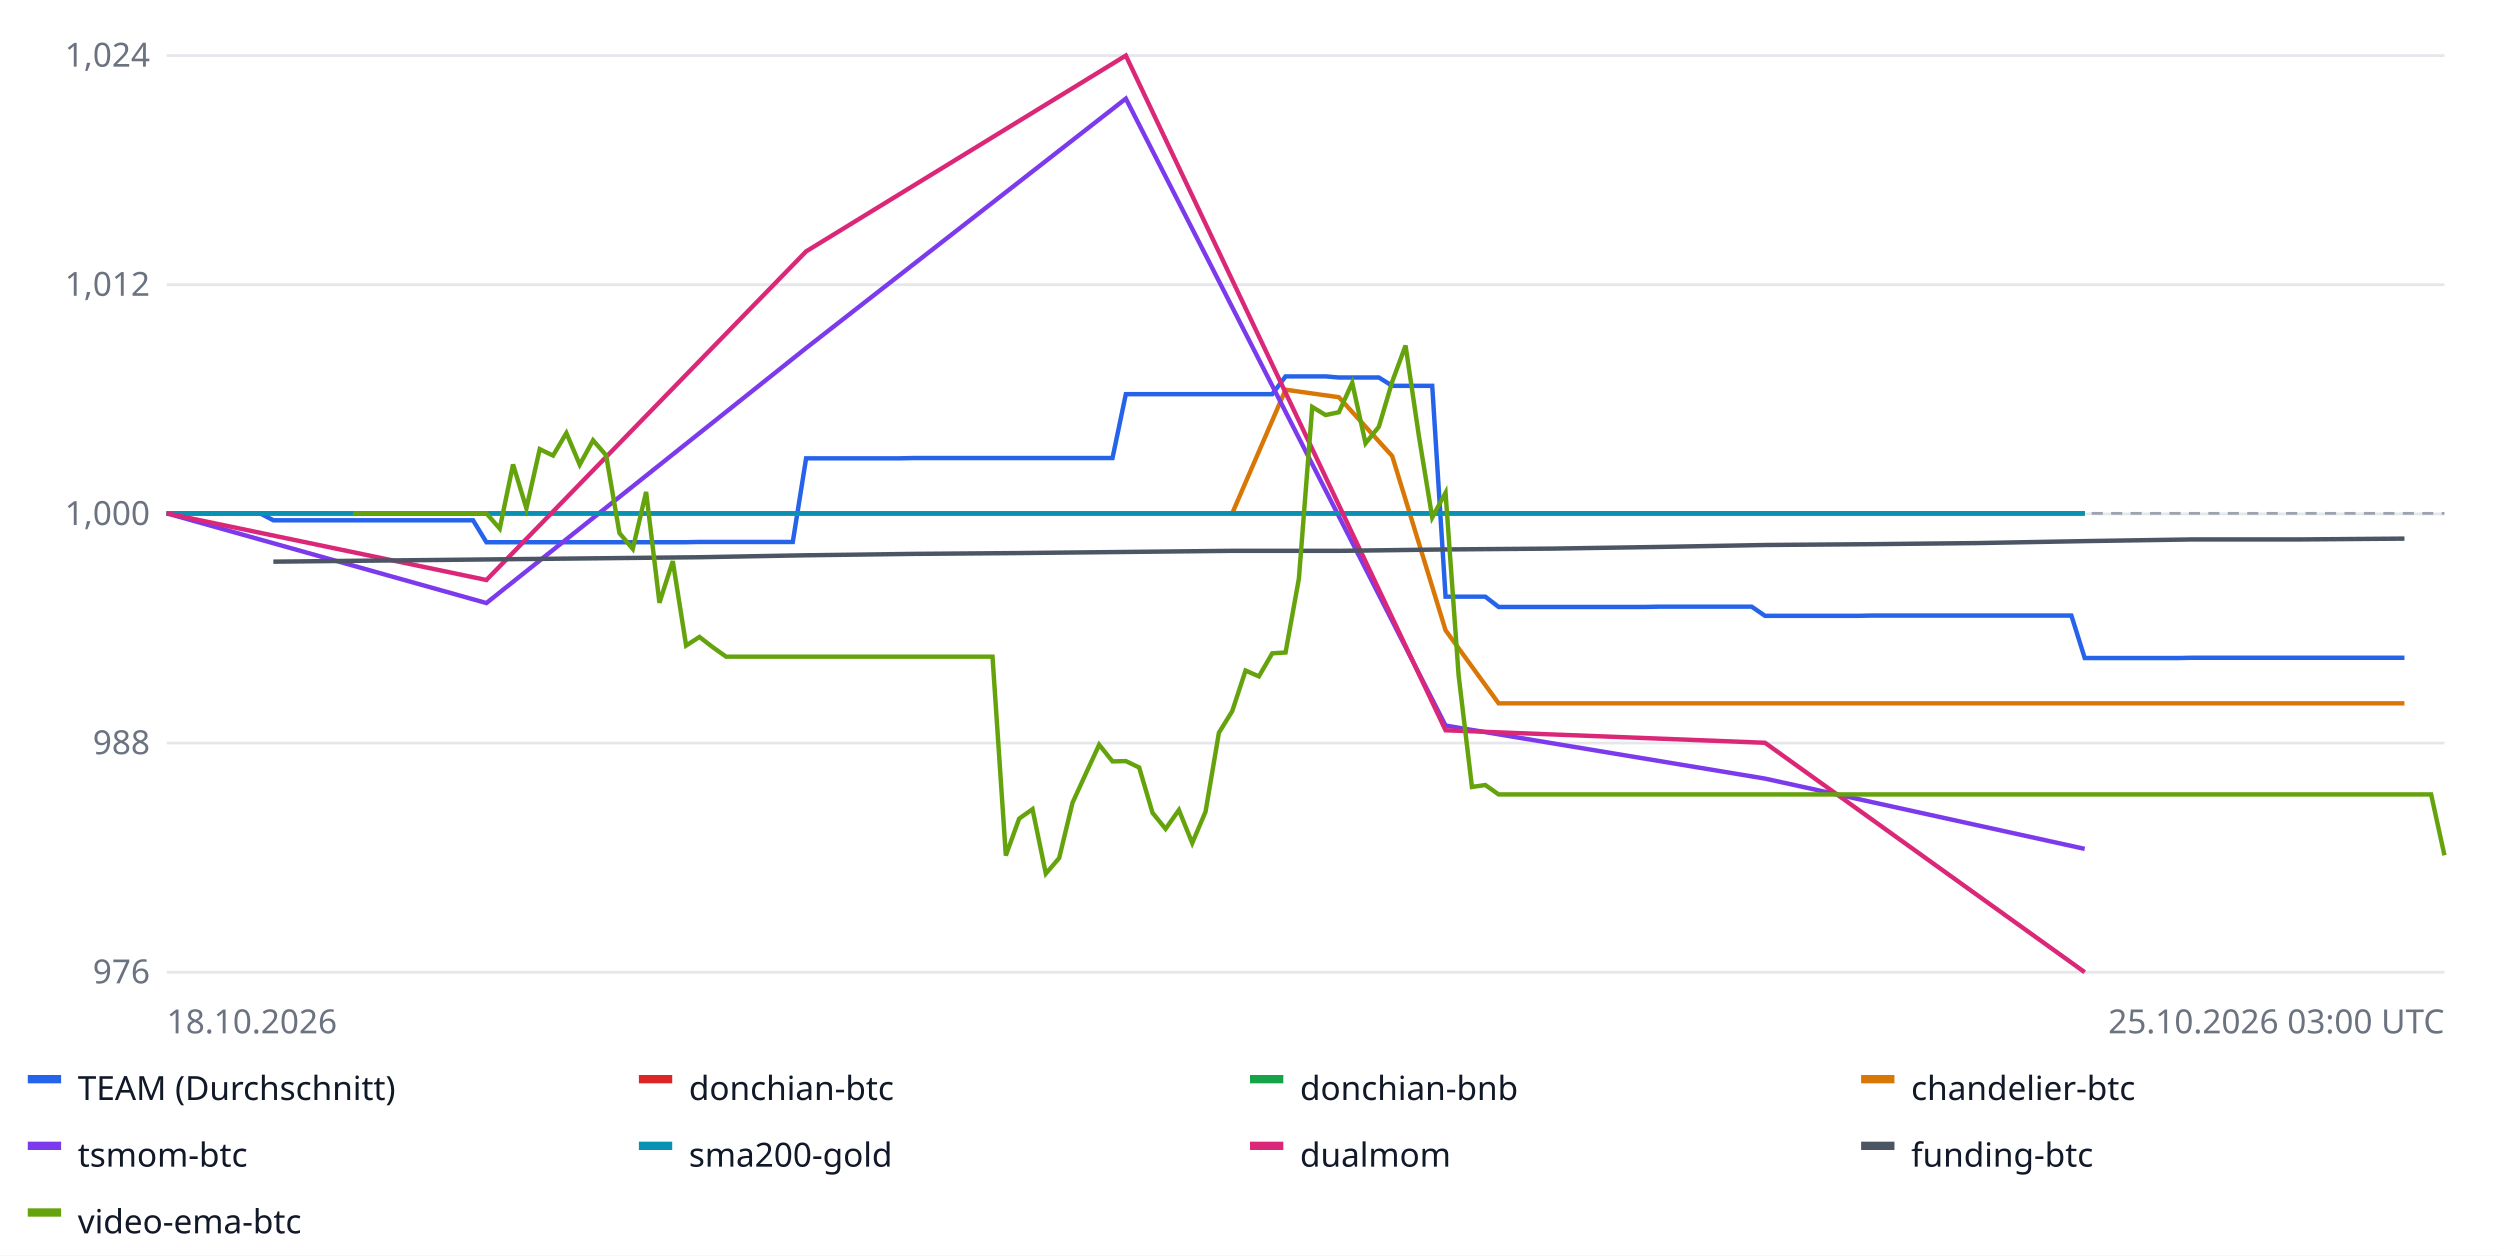
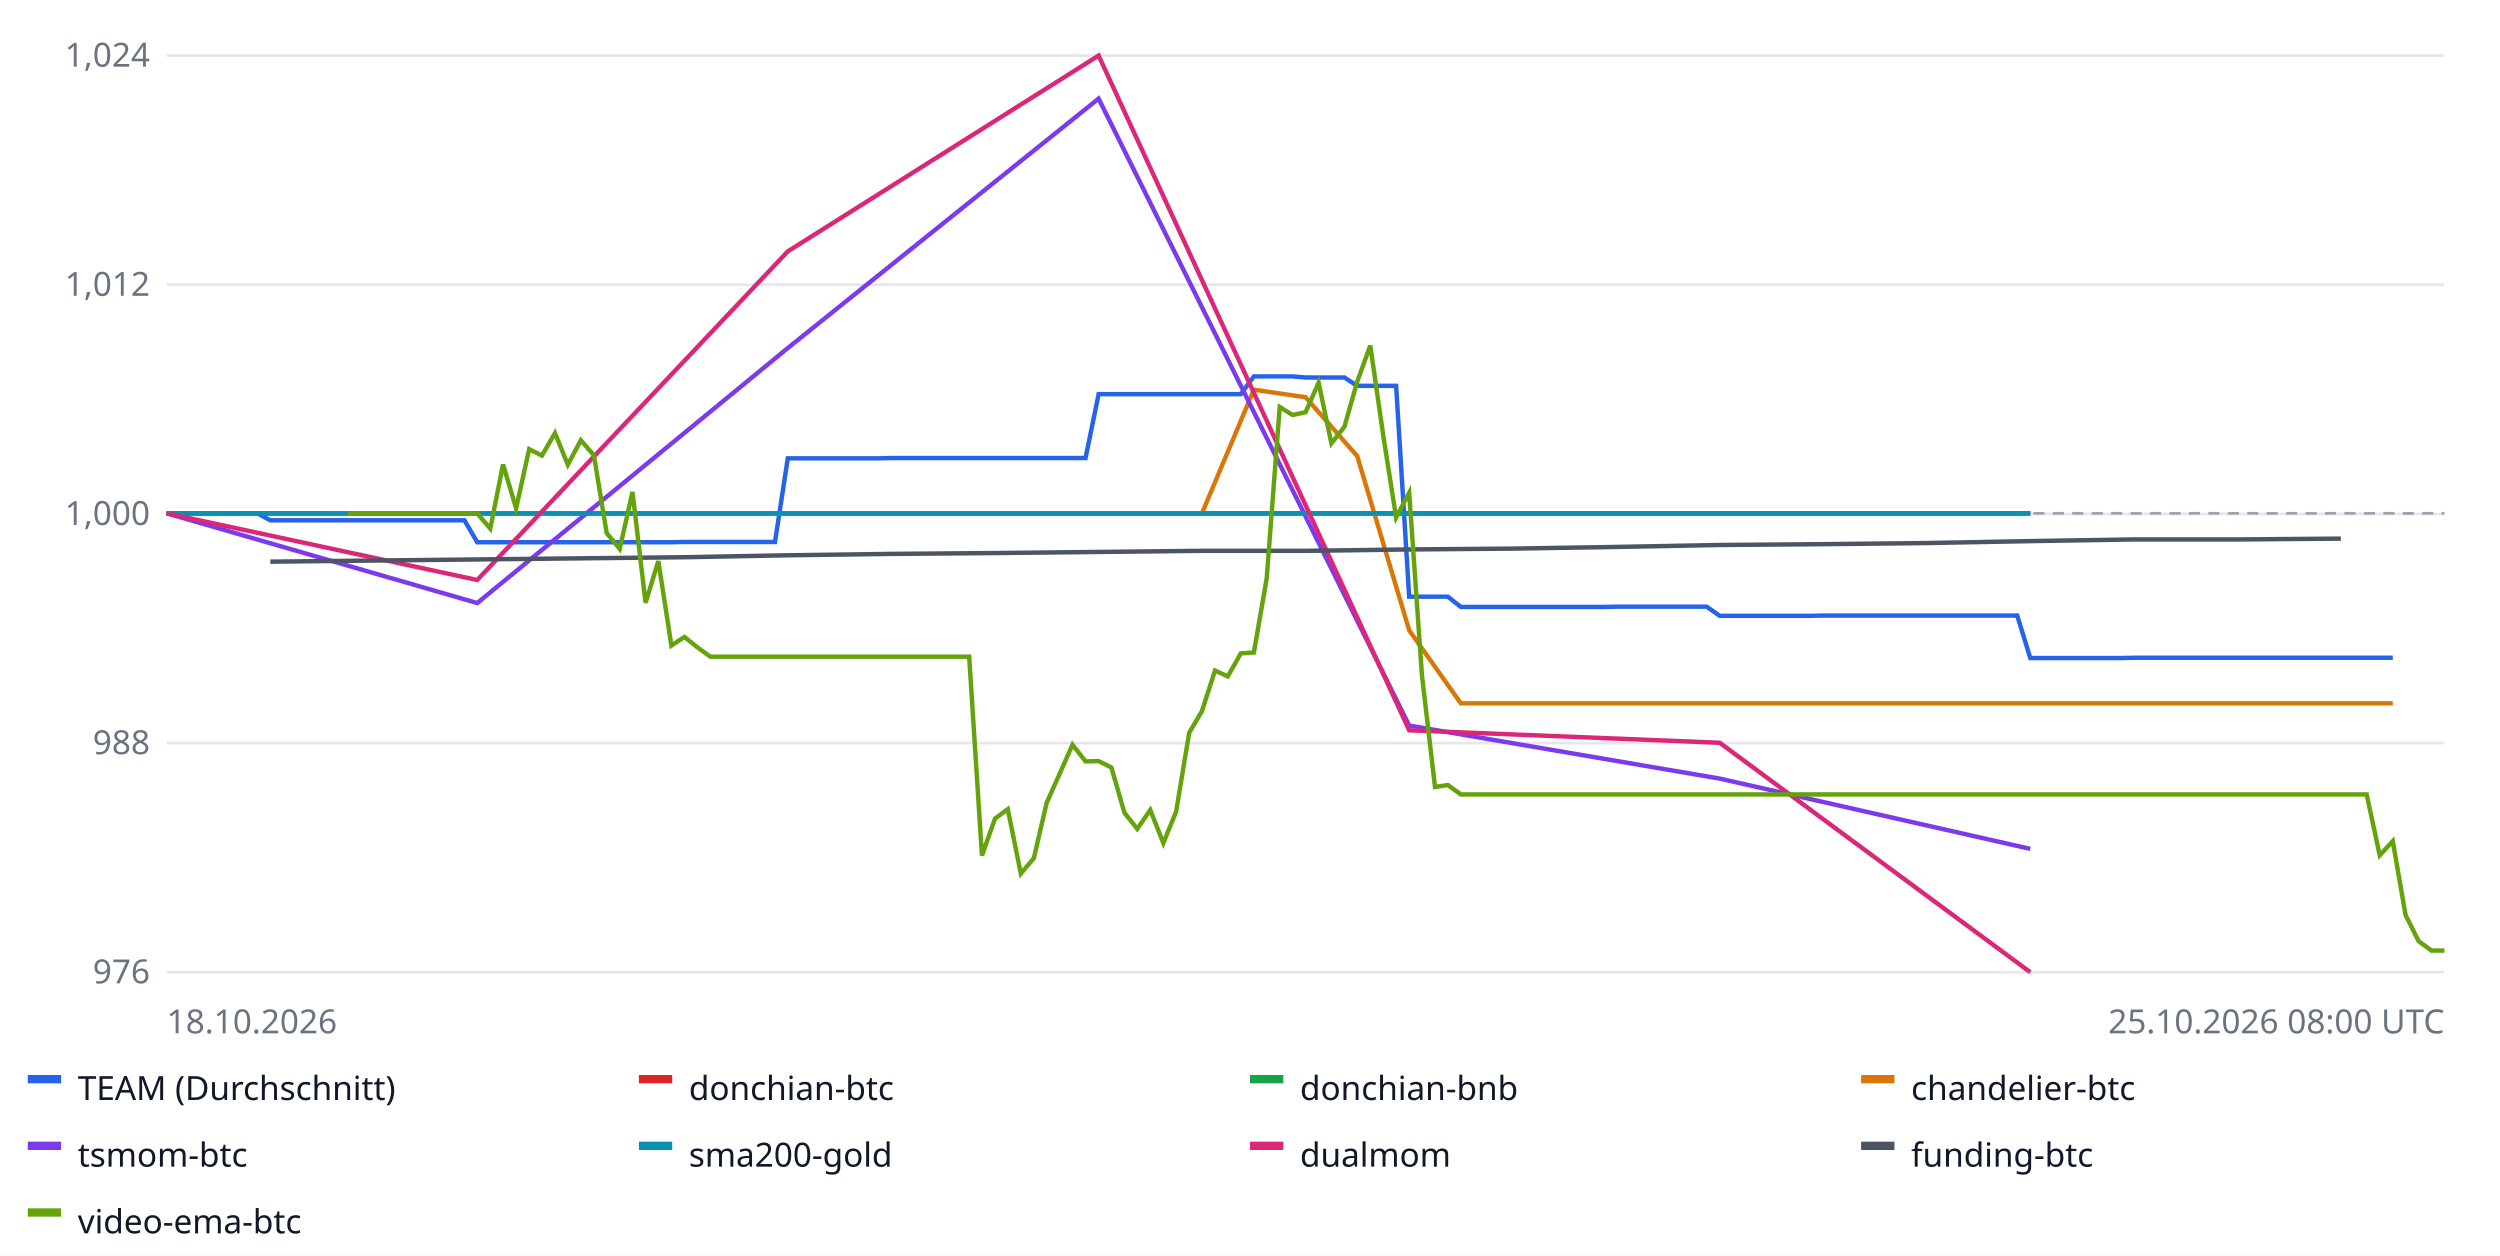
<svg xmlns="http://www.w3.org/2000/svg" width="900" height="452" font-family="sans-serif" font-size="12">
  <rect width="100%" height="100%" fill="#ffffff" />
  <line x1="60" x2="880" y1="350.0" y2="350.0" stroke="#e5e7eb" />
  <text x="54" y="354.0" text-anchor="end" fill="#6b7280">976</text>
  <line x1="60" x2="880" y1="267.5" y2="267.5" stroke="#e5e7eb" />
  <text x="54" y="271.5" text-anchor="end" fill="#6b7280">988</text>
  <line x1="60" x2="880" y1="185.0" y2="185.0" stroke="#e5e7eb" />
  <text x="54" y="189.0" text-anchor="end" fill="#6b7280">1,000</text>
  <line x1="60" x2="880" y1="102.5" y2="102.5" stroke="#e5e7eb" />
  <text x="54" y="106.5" text-anchor="end" fill="#6b7280">1,012</text>
  <line x1="60" x2="880" y1="20.0" y2="20.0" stroke="#e5e7eb" />
  <text x="54" y="24.0" text-anchor="end" fill="#6b7280">1,024</text>
  <line x1="60" x2="880" y1="184.8" y2="184.8" stroke="#9ca3af" stroke-dasharray="4 3" />
-   <polyline fill="none" stroke="#2563eb" stroke-width="1.6" points="60.0,184.8 64.8,184.8 69.6,184.8 74.4,184.8 79.2,184.8 84.0,184.8 88.8,184.8 93.6,184.8 98.4,187.3 103.2,187.3 108.0,187.3 112.7,187.3 117.5,187.3 122.3,187.3 127.1,187.3 131.9,187.3 136.7,187.3 141.5,187.3 146.3,187.3 151.1,187.3 155.9,187.3 160.7,187.3 165.5,187.3 170.3,187.3 175.1,195.2 179.9,195.2 184.7,195.2 189.5,195.2 194.3,195.2 199.1,195.2 203.9,195.2 208.7,195.2 213.5,195.2 218.2,195.2 223.0,195.2 227.8,195.2 232.6,195.2 237.4,195.2 242.2,195.2 247.0,195.2 251.8,195.1 256.6,195.1 261.4,195.1 266.2,195.1 271.0,195.1 275.8,195.1 280.6,195.1 285.4,195.1 290.2,165.0 295.0,165.0 299.8,165.0 304.6,165.0 309.4,165.0 314.2,165.0 318.9,165.0 323.7,165.0 328.5,164.9 333.3,164.9 338.1,164.9 342.9,164.9 347.7,164.9 352.5,164.9 357.3,164.9 362.1,164.9 366.9,164.9 371.7,164.9 376.5,164.9 381.3,164.9 386.1,164.9 390.9,164.9 395.7,164.9 400.5,164.9 405.3,141.9 410.1,141.9 414.9,141.9 419.6,141.9 424.4,141.9 429.2,141.9 434.0,141.9 438.8,141.9 443.6,141.9 448.4,141.9 453.2,141.9 458.0,141.9 462.8,135.5 467.6,135.5 472.4,135.5 477.2,135.5 482.0,135.9 486.8,135.9 491.6,135.9 496.4,135.9 501.2,138.9 506.0,138.9 510.8,138.9 515.6,138.9 520.4,214.8 525.1,214.8 529.9,214.8 534.7,214.8 539.5,218.5 544.3,218.5 549.1,218.5 553.9,218.5 558.7,218.5 563.5,218.5 568.3,218.5 573.1,218.5 577.9,218.5 582.7,218.5 587.5,218.5 592.3,218.5 597.1,218.4 601.9,218.4 606.7,218.4 611.5,218.4 616.3,218.4 621.1,218.4 625.8,218.4 630.6,218.4 635.4,221.7 640.2,221.7 645.0,221.7 649.8,221.7 654.6,221.7 659.4,221.7 664.2,221.7 669.0,221.7 673.8,221.6 678.6,221.6 683.4,221.6 688.2,221.6 693.0,221.6 697.8,221.6 702.6,221.6 707.4,221.6 712.2,221.6 717.0,221.6 721.8,221.6 726.5,221.6 731.3,221.6 736.1,221.6 740.9,221.6 745.7,221.6 750.5,236.9 755.3,236.9 760.1,236.9 764.9,236.9 769.7,236.9 774.5,236.9 779.3,236.9 784.1,236.9 788.9,236.8 793.7,236.8 798.5,236.8 803.3,236.8 808.1,236.8 812.9,236.8 817.7,236.8 822.5,236.8 827.3,236.8 832.0,236.8 836.8,236.8 841.6,236.8 846.4,236.8 851.2,236.8 856.0,236.8 860.8,236.8 865.6,236.8 865.6,236.8" />
+   <polyline fill="none" stroke="#2563eb" stroke-width="1.6" points="60.0,184.8 64.7,184.8 69.3,184.8 74.0,184.8 78.6,184.8 83.3,184.8 88.0,184.8 92.6,184.8 97.3,187.3 101.9,187.3 106.6,187.3 111.2,187.3 115.9,187.3 120.6,187.3 125.2,187.3 129.9,187.3 134.5,187.3 139.2,187.3 143.9,187.3 148.5,187.3 153.2,187.3 157.8,187.3 162.5,187.3 167.2,187.3 171.8,195.2 176.5,195.2 181.1,195.2 185.8,195.2 190.5,195.2 195.1,195.2 199.8,195.2 204.4,195.2 209.1,195.2 213.8,195.2 218.4,195.2 223.1,195.2 227.7,195.2 232.4,195.2 237.0,195.2 241.7,195.2 246.4,195.1 251.0,195.1 255.7,195.1 260.3,195.1 265.0,195.1 269.7,195.1 274.3,195.1 279.0,195.1 283.6,165.0 288.3,165.0 293.0,165.0 297.6,165.0 302.3,165.0 306.9,165.0 311.6,165.0 316.2,165.0 320.9,164.9 325.6,164.9 330.2,164.9 334.9,164.9 339.5,164.9 344.2,164.9 348.9,164.9 353.5,164.9 358.2,164.9 362.8,164.9 367.5,164.9 372.2,164.9 376.8,164.9 381.5,164.9 386.1,164.9 390.8,164.9 395.5,141.9 400.1,141.9 404.8,141.9 409.4,141.9 414.1,141.9 418.8,141.9 423.4,141.9 428.1,141.9 432.7,141.9 437.4,141.9 442.0,141.9 446.7,141.9 451.4,135.5 456.0,135.5 460.7,135.5 465.3,135.5 470.0,135.9 474.7,135.9 479.3,135.9 484.0,135.9 488.6,138.9 493.3,138.9 498.0,138.9 502.6,138.9 507.3,214.8 511.9,214.8 516.6,214.8 521.2,214.8 525.9,218.5 530.6,218.5 535.2,218.5 539.9,218.5 544.5,218.5 549.2,218.5 553.9,218.5 558.5,218.5 563.2,218.5 567.8,218.5 572.5,218.5 577.2,218.5 581.8,218.4 586.5,218.4 591.1,218.4 595.8,218.4 600.5,218.4 605.1,218.4 609.8,218.4 614.4,218.4 619.1,221.7 623.8,221.7 628.4,221.7 633.1,221.7 637.7,221.7 642.4,221.7 647.0,221.7 651.7,221.7 656.4,221.6 661.0,221.6 665.7,221.6 670.3,221.6 675.0,221.6 679.7,221.6 684.3,221.6 689.0,221.6 693.6,221.6 698.3,221.6 703.0,221.6 707.6,221.6 712.3,221.6 716.9,221.6 721.6,221.6 726.2,221.6 730.9,236.9 735.6,236.9 740.2,236.9 744.9,236.9 749.5,236.9 754.2,236.9 758.9,236.9 763.5,236.9 768.2,236.8 772.8,236.8 777.5,236.8 782.2,236.8 786.8,236.8 791.5,236.8 796.1,236.8 800.8,236.8 805.5,236.8 810.1,236.8 814.8,236.8 819.4,236.8 824.1,236.8 828.8,236.8 833.4,236.8 838.1,236.8 842.7,236.8 847.4,236.8 852.0,236.8 856.7,236.8 861.4,236.8 861.4,236.8" />
  <rect x="10" y="387" width="12" height="3" fill="#2563eb" />
  <text x="28" y="396" fill="#111827">TEAM (Durchschnitt)</text>
-   <polyline fill="none" stroke="#dc2626" stroke-width="1.6" points="60.0,184.8 175.1,184.8 290.2,184.8 405.3,184.8 520.4,184.8 635.4,184.8 750.5,184.8 750.5,184.8" />
+   <polyline fill="none" stroke="#dc2626" stroke-width="1.6" points="60.0,184.8 171.8,184.8 283.6,184.8 395.5,184.8 507.3,184.8 619.1,184.8 730.9,184.8 730.9,184.8" />
  <rect x="230" y="387" width="12" height="3" fill="#dc2626" />
  <text x="248" y="396" fill="#111827">donchian-btc</text>
-   <polyline fill="none" stroke="#16a34a" stroke-width="1.6" points="60.0,184.8 175.1,184.8 290.2,184.8 405.3,184.8 520.4,184.8 635.4,184.8 750.5,184.8 750.5,184.8" />
+   <polyline fill="none" stroke="#16a34a" stroke-width="1.6" points="60.0,184.8 171.8,184.8 283.6,184.8 395.5,184.8 507.3,184.8 619.1,184.8 730.9,184.8 730.9,184.8" />
  <rect x="450" y="387" width="12" height="3" fill="#16a34a" />
  <text x="468" y="396" fill="#111827">donchian-bnb</text>
-   <polyline fill="none" stroke="#d97706" stroke-width="1.6" points="117.5,184.8 136.7,184.8 155.9,184.8 175.1,184.8 194.3,184.8 213.5,184.8 232.6,184.8 251.8,184.8 271.0,184.8 290.2,184.8 309.4,184.8 328.5,184.8 347.7,184.8 366.9,184.8 386.1,184.8 405.3,184.8 424.4,184.8 443.6,184.8 462.8,140.3 482.0,143.0 501.2,164.2 520.4,226.9 539.5,253.2 558.7,253.2 577.9,253.2 597.1,253.2 616.3,253.2 635.4,253.2 654.6,253.2 673.8,253.2 693.0,253.2 712.2,253.2 731.3,253.2 750.5,253.2 769.7,253.2 788.9,253.2 808.1,253.2 827.3,253.2 846.4,253.2 865.6,253.2 865.6,253.2" />
+   <polyline fill="none" stroke="#d97706" stroke-width="1.6" points="115.9,184.8 134.5,184.8 153.2,184.8 171.8,184.8 190.5,184.8 209.1,184.8 227.7,184.8 246.4,184.8 265.0,184.8 283.6,184.8 302.3,184.8 320.9,184.8 339.5,184.8 358.2,184.8 376.8,184.8 395.5,184.8 414.1,184.8 432.7,184.8 451.4,140.3 470.0,143.0 488.6,164.2 507.3,226.9 525.9,253.2 544.5,253.2 563.2,253.2 581.8,253.2 600.5,253.2 619.1,253.2 637.7,253.2 656.4,253.2 675.0,253.2 693.6,253.2 712.3,253.2 730.9,253.2 749.5,253.2 768.2,253.2 786.8,253.2 805.5,253.2 824.1,253.2 842.7,253.2 861.4,253.2 861.4,253.2" />
  <rect x="670" y="387" width="12" height="3" fill="#d97706" />
  <text x="688" y="396" fill="#111827">chandelier-btc</text>
-   <polyline fill="none" stroke="#7c3aed" stroke-width="1.6" points="60.0,184.8 175.1,217.1 290.2,125.3 405.3,35.5 520.4,261.2 635.4,280.3 750.5,305.6 750.5,305.6" />
+   <polyline fill="none" stroke="#7c3aed" stroke-width="1.6" points="60.0,184.8 171.8,217.1 283.6,125.3 395.5,35.5 507.3,261.2 619.1,280.3 730.9,305.6 730.9,305.6" />
  <rect x="10" y="411" width="12" height="3" fill="#7c3aed" />
  <text x="28" y="420" fill="#111827">tsmom-btc</text>
-   <polyline fill="none" stroke="#0891b2" stroke-width="1.6" points="60.0,184.8 175.1,184.8 290.2,184.8 405.3,184.8 520.4,184.8 635.4,184.8 750.5,184.8 750.5,184.8" />
+   <polyline fill="none" stroke="#0891b2" stroke-width="1.6" points="60.0,184.8 171.8,184.8 283.6,184.8 395.5,184.8 507.3,184.8 619.1,184.8 730.9,184.8 730.9,184.8" />
  <rect x="230" y="411" width="12" height="3" fill="#0891b2" />
  <text x="248" y="420" fill="#111827">sma200-gold</text>
-   <polyline fill="none" stroke="#db2777" stroke-width="1.6" points="60.0,184.8 175.1,208.8 290.2,90.5 405.3,20.0 520.4,262.9 635.4,267.4 750.5,350.0 750.5,350.0" />
+   <polyline fill="none" stroke="#db2777" stroke-width="1.6" points="60.0,184.8 171.8,208.8 283.6,90.5 395.5,20.0 507.3,262.9 619.1,267.4 730.9,350.0 730.9,350.0" />
  <rect x="450" y="411" width="12" height="3" fill="#db2777" />
  <text x="468" y="420" fill="#111827">dualmom</text>
-   <polyline fill="none" stroke="#4b5563" stroke-width="1.6" points="98.4,202.2 136.7,201.8 175.1,201.4 213.5,201.0 251.8,200.6 290.2,199.9 328.5,199.4 366.9,199.1 405.3,198.7 443.6,198.3 482.0,198.3 520.4,197.8 558.7,197.5 597.1,196.9 635.4,196.2 673.8,195.9 712.2,195.5 750.5,194.8 788.9,194.2 827.3,194.2 865.6,193.9 865.6,193.9" />
+   <polyline fill="none" stroke="#4b5563" stroke-width="1.6" points="97.3,202.2 134.5,201.8 171.8,201.4 209.1,201.0 246.4,200.6 283.6,199.9 320.9,199.4 358.2,199.1 395.5,198.7 432.7,198.3 470.0,198.3 507.3,197.8 544.5,197.5 581.8,196.9 619.1,196.2 656.4,195.9 693.6,195.5 730.9,194.8 768.2,194.2 805.5,194.2 842.7,193.9 842.7,193.9" />
  <rect x="670" y="411" width="12" height="3" fill="#4b5563" />
  <text x="688" y="420" fill="#111827">funding-btc</text>
-   <polyline fill="none" stroke="#65a30d" stroke-width="1.6" points="127.1,184.8 131.9,184.8 136.7,184.8 141.5,184.8 146.3,184.8 151.1,184.8 155.9,184.8 160.7,184.8 165.5,184.8 170.3,184.8 175.1,184.8 179.9,190.3 184.7,167.2 189.5,183.0 194.3,161.7 199.1,164.0 203.9,155.9 208.7,167.3 213.5,158.5 218.2,163.9 223.0,191.9 227.8,197.6 232.6,177.1 237.4,217.0 242.2,202.0 247.0,232.4 251.8,229.3 256.6,233.0 261.4,236.4 266.2,236.4 271.0,236.4 275.8,236.4 280.6,236.4 285.4,236.4 290.2,236.4 295.0,236.4 299.8,236.4 304.6,236.4 309.4,236.4 314.2,236.4 318.9,236.4 323.7,236.4 328.5,236.4 333.3,236.4 338.1,236.4 342.9,236.4 347.7,236.4 352.5,236.4 357.3,236.4 362.1,308.0 366.9,294.7 371.7,291.3 376.5,314.5 381.3,308.9 386.1,289.0 390.9,278.5 395.7,268.1 400.5,274.1 405.3,274.0 410.1,276.3 414.9,292.6 419.6,298.4 424.4,291.6 429.2,303.5 434.0,292.2 438.8,263.8 443.6,256.0 448.4,241.4 453.2,243.5 458.0,235.2 462.8,234.9 467.6,208.3 472.4,146.5 477.2,149.4 482.0,148.4 486.8,137.8 491.6,159.6 496.4,153.6 501.2,137.4 506.0,124.4 510.8,157.0 515.6,186.3 520.4,177.4 525.1,243.1 529.9,283.3 534.7,282.6 539.5,286.0 544.3,286.0 549.1,286.0 553.9,286.0 558.7,286.0 563.5,286.0 568.3,286.0 573.1,286.0 577.9,286.0 582.7,286.0 587.5,286.0 592.3,286.0 597.1,286.0 601.9,286.0 606.7,286.0 611.5,286.0 616.3,286.0 621.1,286.0 625.8,286.0 630.6,286.0 635.4,286.0 640.2,286.0 645.0,286.0 649.8,286.0 654.6,286.0 659.4,286.0 664.2,286.0 669.0,286.0 673.8,286.0 678.6,286.0 683.4,286.0 688.2,286.0 693.0,286.0 697.8,286.0 702.6,286.0 707.4,286.0 712.2,286.0 717.0,286.0 721.8,286.0 726.5,286.0 731.3,286.0 736.1,286.0 740.9,286.0 745.7,286.0 750.5,286.0 755.3,286.0 760.1,286.0 764.9,286.0 769.7,286.0 774.5,286.0 779.3,286.0 784.1,286.0 788.9,286.0 793.7,286.0 798.5,286.0 803.3,286.0 808.1,286.0 812.9,286.0 817.7,286.0 822.5,286.0 827.3,286.0 832.0,286.0 836.8,286.0 841.6,286.0 846.4,286.0 851.2,286.0 856.0,286.0 860.8,286.0 865.6,286.0 870.4,286.0 875.2,286.0 880.0,307.9 880.0,307.9" />
+   <polyline fill="none" stroke="#65a30d" stroke-width="1.6" points="125.2,184.8 129.9,184.8 134.5,184.8 139.2,184.8 143.9,184.8 148.5,184.8 153.2,184.8 157.8,184.8 162.5,184.8 167.2,184.8 171.8,184.8 176.5,190.3 181.1,167.2 185.8,183.0 190.5,161.7 195.1,164.0 199.8,155.9 204.4,167.3 209.1,158.5 213.8,163.9 218.4,191.9 223.1,197.6 227.7,177.1 232.4,217.0 237.0,202.0 241.7,232.4 246.4,229.3 251.0,233.0 255.7,236.4 260.3,236.4 265.0,236.4 269.7,236.4 274.3,236.4 279.0,236.4 283.6,236.4 288.3,236.4 293.0,236.4 297.6,236.4 302.3,236.4 306.9,236.4 311.6,236.4 316.2,236.4 320.9,236.4 325.6,236.4 330.2,236.4 334.9,236.4 339.5,236.4 344.2,236.4 348.9,236.4 353.5,308.0 358.2,294.7 362.8,291.3 367.5,314.5 372.2,308.9 376.8,289.0 381.5,278.5 386.1,268.1 390.8,274.1 395.5,274.0 400.1,276.3 404.8,292.6 409.4,298.4 414.1,291.6 418.8,303.5 423.4,292.2 428.1,263.8 432.7,256.0 437.4,241.4 442.0,243.5 446.7,235.2 451.4,234.9 456.0,208.3 460.7,146.5 465.3,149.4 470.0,148.4 474.7,137.8 479.3,159.6 484.0,153.6 488.6,137.4 493.3,124.4 498.0,157.0 502.6,186.3 507.3,177.4 511.9,243.1 516.6,283.3 521.2,282.6 525.9,286.0 530.6,286.0 535.2,286.0 539.9,286.0 544.5,286.0 549.2,286.0 553.9,286.0 558.5,286.0 563.2,286.0 567.8,286.0 572.5,286.0 577.2,286.0 581.8,286.0 586.5,286.0 591.1,286.0 595.8,286.0 600.5,286.0 605.1,286.0 609.8,286.0 614.4,286.0 619.1,286.0 623.8,286.0 628.4,286.0 633.1,286.0 637.7,286.0 642.4,286.0 647.0,286.0 651.7,286.0 656.4,286.0 661.0,286.0 665.7,286.0 670.3,286.0 675.0,286.0 679.7,286.0 684.3,286.0 689.0,286.0 693.6,286.0 698.3,286.0 703.0,286.0 707.6,286.0 712.3,286.0 716.9,286.0 721.6,286.0 726.2,286.0 730.9,286.0 735.6,286.0 740.2,286.0 744.9,286.0 749.5,286.0 754.2,286.0 758.9,286.0 763.5,286.0 768.2,286.0 772.8,286.0 777.5,286.0 782.2,286.0 786.8,286.0 791.5,286.0 796.1,286.0 800.8,286.0 805.5,286.0 810.1,286.0 814.8,286.0 819.4,286.0 824.1,286.0 828.8,286.0 833.4,286.0 838.1,286.0 842.7,286.0 847.4,286.0 852.0,286.0 856.7,307.9 861.4,302.8 866.0,329.4 870.7,338.8 875.3,342.2 880.0,342.2 880.0,342.2" />
  <rect x="10" y="435" width="12" height="3" fill="#65a30d" />
  <text x="28" y="444" fill="#111827">video-ema-btc</text>
  <text x="60" y="372" fill="#6b7280">18.10.2026</text>
-   <text x="880" y="372" text-anchor="end" fill="#6b7280">25.10.2026 03:00 UTC</text>
+   <text x="880" y="372" text-anchor="end" fill="#6b7280">25.10.2026 08:00 UTC</text>
</svg>
